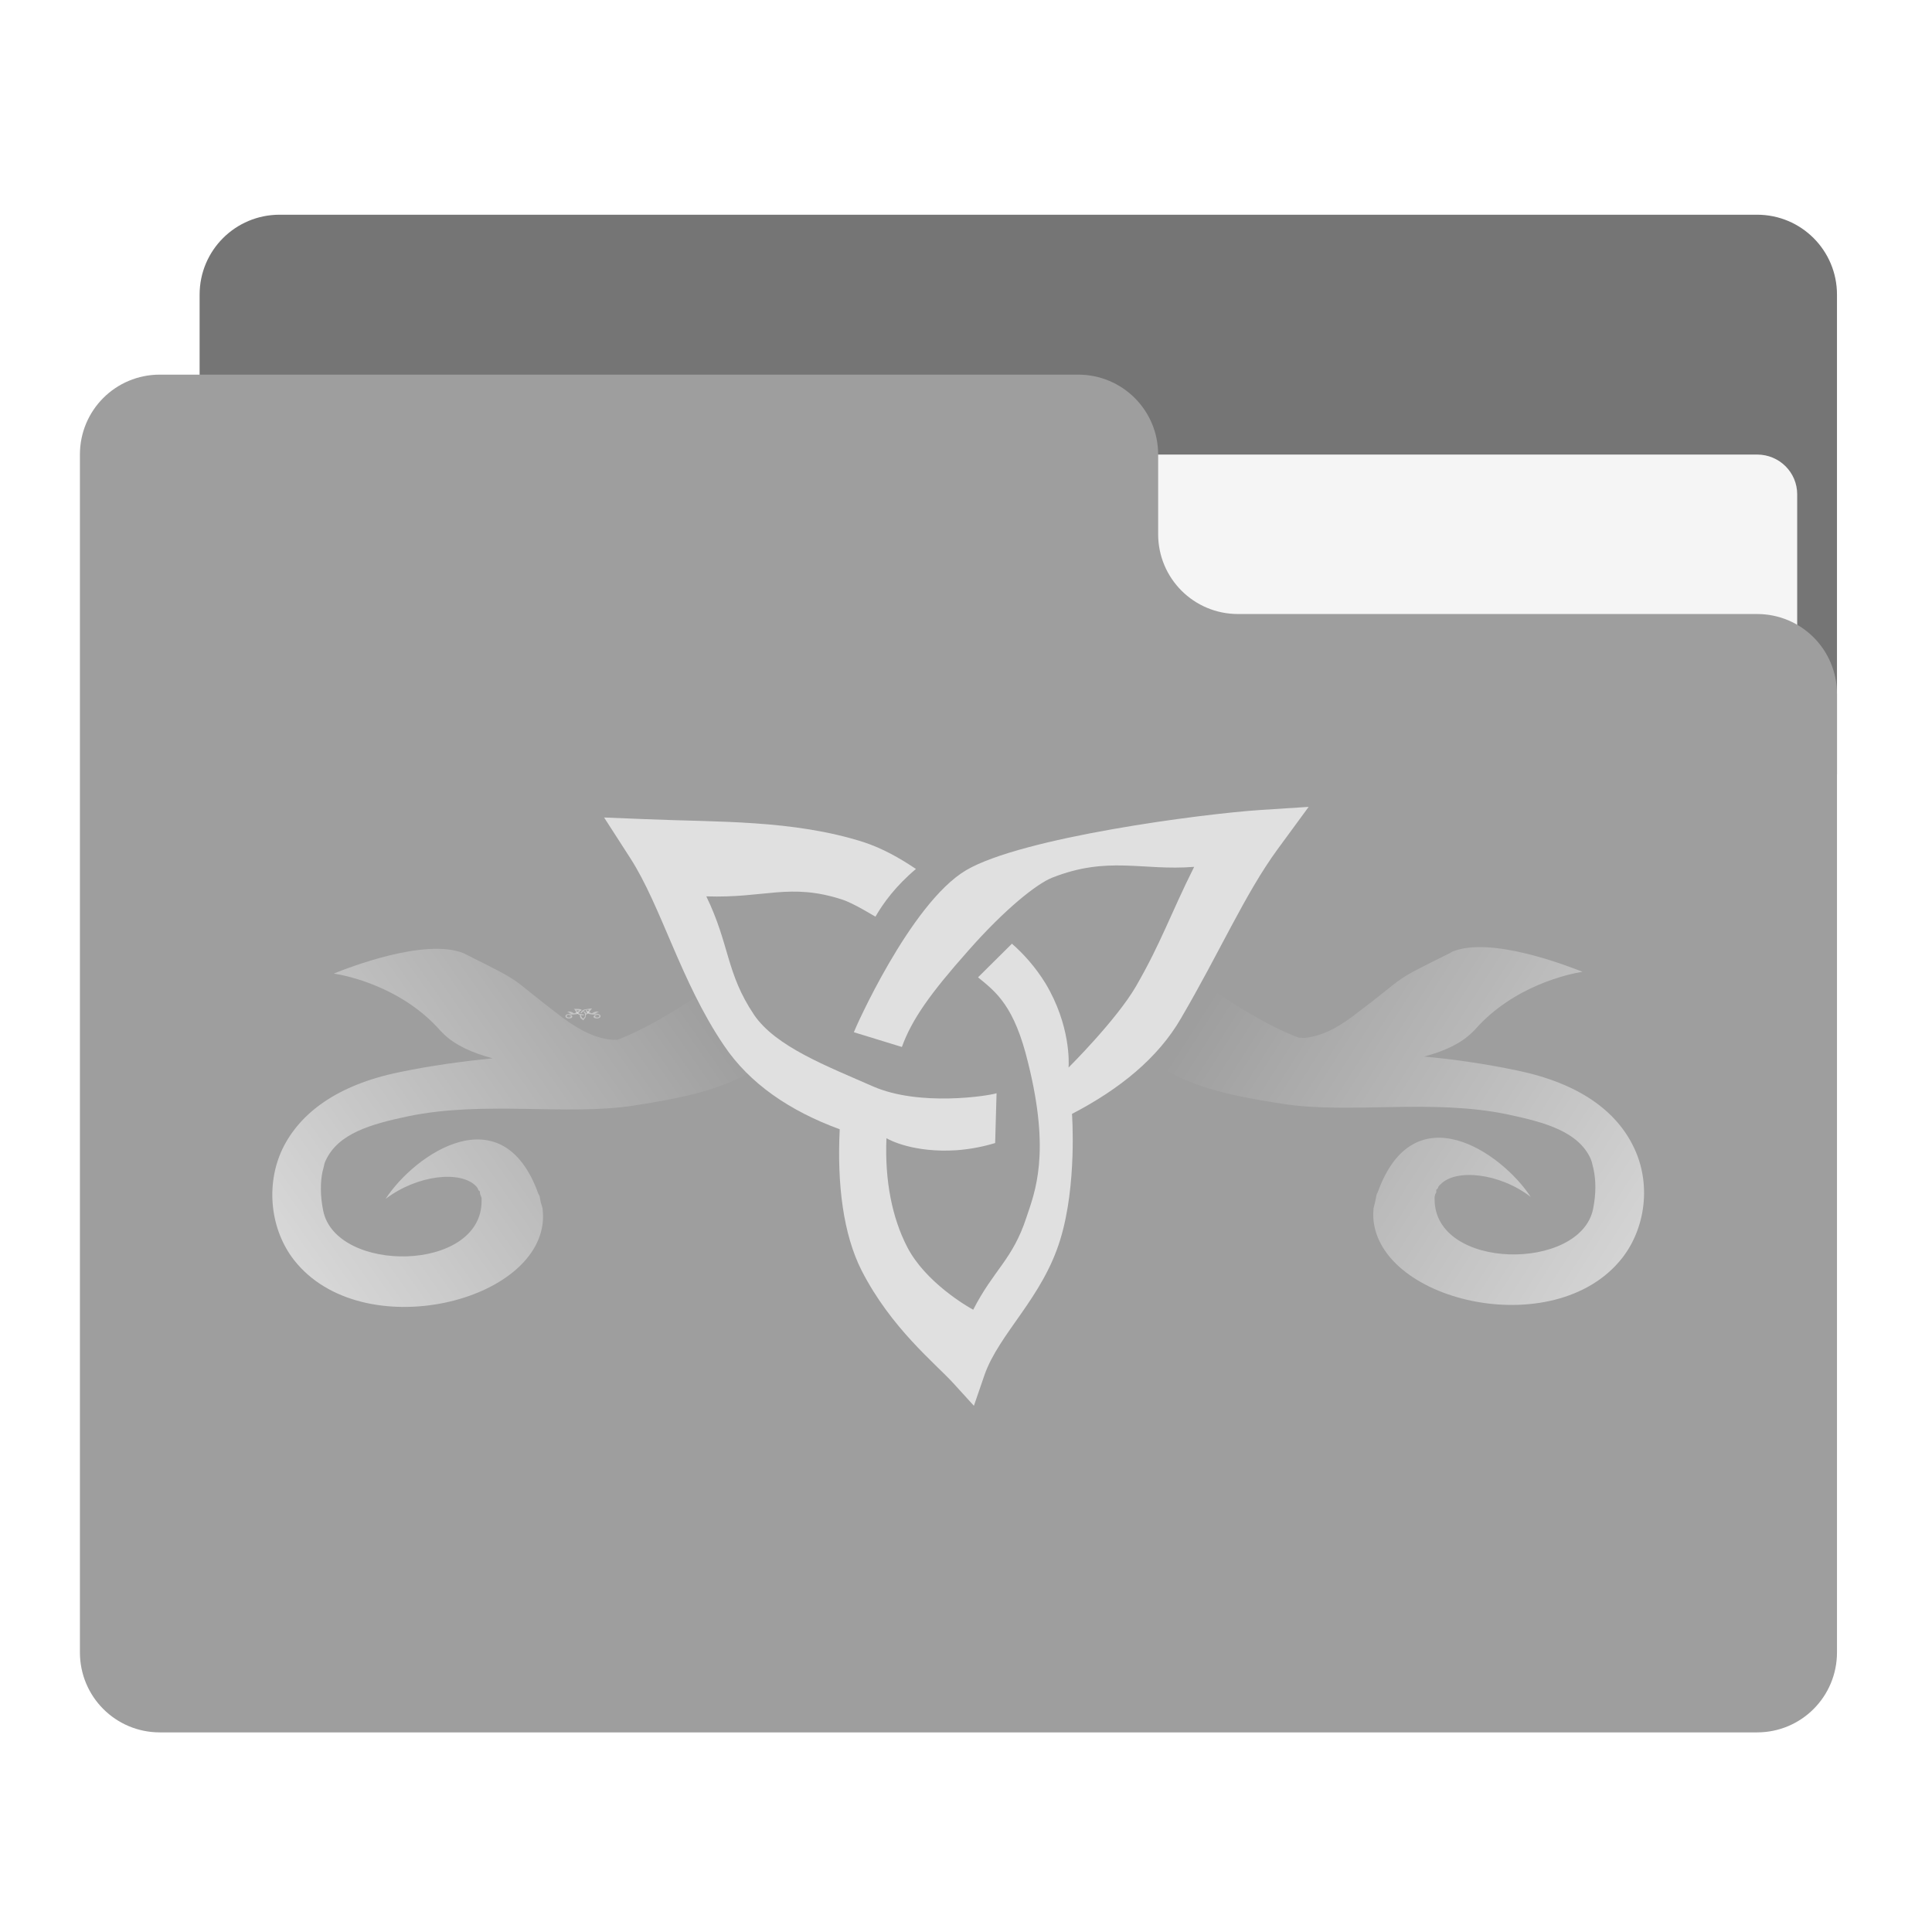
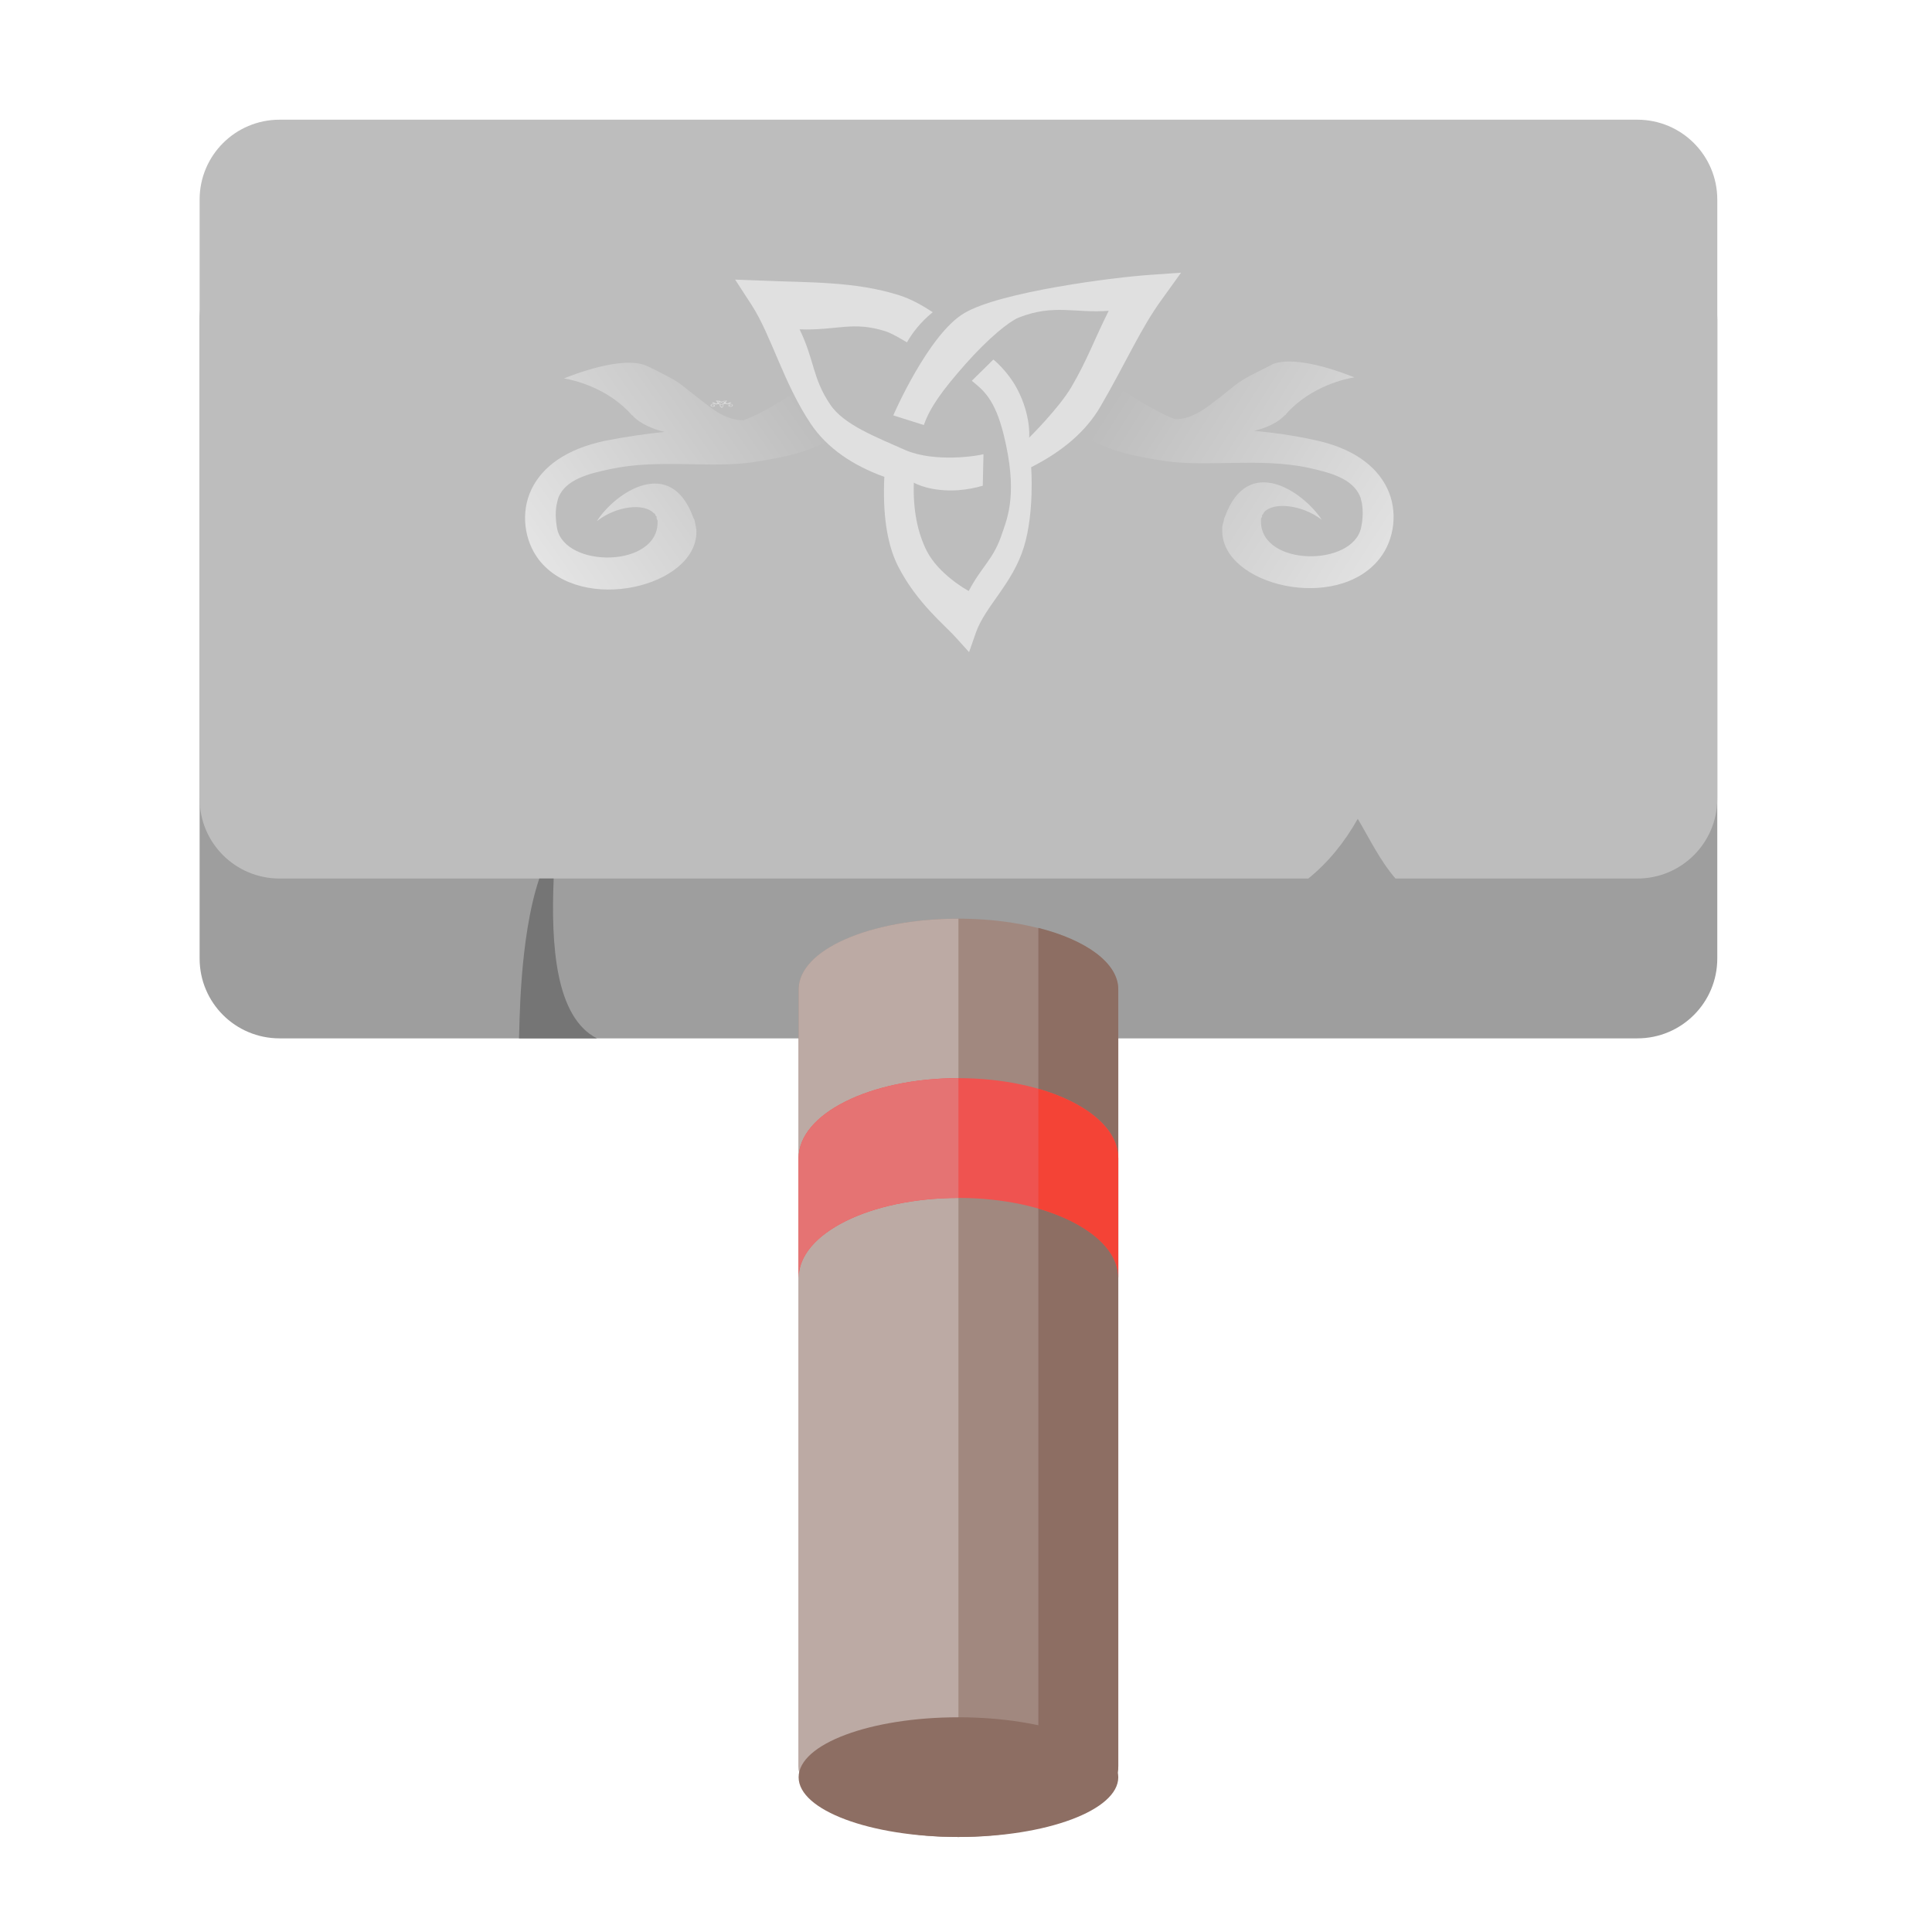
<svg xmlns="http://www.w3.org/2000/svg" width="22px" height="22px" viewBox="0 0 22 22" version="1.1">
  <defs>
-     <linearGradient id="linear0" gradientUnits="userSpaceOnUse" x1="433.917" y1="127.667" x2="317.5" y2="53.583" gradientTransform="matrix(0.0429688,0,0,0.0429688,0,9.238281)">
+     <linearGradient id="linear0" gradientUnits="userSpaceOnUse" x1="433.917" y1="127.667" x2="317.5" y2="53.583" gradientTransform="matrix(0.0272065,0,0,0.0272065,4.014977,3.138612)">
      <stop offset="0" style="stop-color:rgb(100%,100%,100%);stop-opacity:0.588;" />
      <stop offset="1" style="stop-color:rgb(100%,100%,100%);stop-opacity:0;" />
    </linearGradient>
-     <linearGradient id="linear1" gradientUnits="userSpaceOnUse" x1="84.667" y1="127.667" x2="190.5" y2="53.583" gradientTransform="matrix(0.0429688,0,0,0.0429688,0,9.238281)">
+     <linearGradient id="linear1" gradientUnits="userSpaceOnUse" x1="84.667" y1="127.667" x2="190.5" y2="53.583" gradientTransform="matrix(0.0272065,0,0,0.0272065,4.014977,3.138612)">
      <stop offset="0" style="stop-color:rgb(100%,100%,100%);stop-opacity:0.588;" />
      <stop offset="1" style="stop-color:rgb(100%,100%,100%);stop-opacity:0;" />
    </linearGradient>
  </defs>
  <g id="surface1">
-     <path style=" stroke:none;fill-rule:nonzero;fill:rgb(45.882%,45.882%,45.882%);fill-opacity:1;" d="M 3.184 2.445 L 20.008 2.445 C 20.512 2.445 20.918 2.852 20.918 3.355 L 20.918 8.812 C 20.918 9.316 20.512 9.723 20.008 9.723 L 3.184 9.723 C 2.68 9.723 2.273 9.316 2.273 8.812 L 2.273 3.355 C 2.273 2.852 2.68 2.445 3.184 2.445 Z M 3.184 2.445 " />
-     <path style=" stroke:none;fill-rule:nonzero;fill:rgb(96.078%,96.078%,96.078%);fill-opacity:1;" d="M 10.914 5.176 L 20.008 5.176 C 20.262 5.176 20.465 5.379 20.465 5.629 L 20.465 8.812 C 20.465 9.062 20.262 9.266 20.008 9.266 L 10.914 9.266 C 10.664 9.266 10.461 9.062 10.461 8.812 L 10.461 5.629 C 10.461 5.379 10.664 5.176 10.914 5.176 Z M 10.914 5.176 " />
-     <path style=" stroke:none;fill-rule:nonzero;fill:rgb(61.961%,61.961%,61.961%);fill-opacity:1;" d="M 1.82 4.266 C 1.316 4.266 0.91 4.672 0.91 5.176 L 0.91 18.816 C 0.91 19.32 1.316 19.727 1.82 19.727 L 20.008 19.727 C 20.512 19.727 20.918 19.32 20.918 18.816 L 20.918 7.902 C 20.918 7.398 20.512 6.992 20.008 6.992 L 14.098 6.992 C 13.594 6.992 13.188 6.586 13.188 6.082 L 13.188 5.176 C 13.188 4.672 12.781 4.266 12.277 4.266 Z M 1.82 4.266 " />
-     <path style=" stroke:none;fill-rule:evenodd;fill:rgb(100%,100%,100%);fill-opacity:0.392;" d="M 6.645 11.621 L 6.637 11.613 C 6.633 11.609 6.617 11.602 6.609 11.59 C 6.605 11.582 6.602 11.57 6.605 11.559 C 6.59 11.555 6.578 11.547 6.57 11.539 C 6.559 11.523 6.551 11.508 6.543 11.496 L 6.535 11.488 L 6.547 11.488 C 6.566 11.488 6.59 11.488 6.609 11.492 C 6.617 11.496 6.621 11.496 6.625 11.5 C 6.621 11.504 6.617 11.508 6.613 11.512 C 6.613 11.512 6.609 11.508 6.605 11.508 C 6.59 11.504 6.582 11.508 6.566 11.504 C 6.57 11.516 6.57 11.523 6.578 11.531 C 6.586 11.539 6.602 11.543 6.613 11.547 C 6.629 11.551 6.648 11.551 6.648 11.551 L 6.648 11.562 C 6.645 11.562 6.641 11.562 6.637 11.562 C 6.625 11.562 6.617 11.559 6.617 11.559 C 6.617 11.57 6.621 11.578 6.625 11.582 C 6.629 11.594 6.641 11.598 6.645 11.598 C 6.648 11.59 6.652 11.586 6.66 11.578 C 6.66 11.57 6.664 11.562 6.66 11.543 C 6.656 11.531 6.648 11.527 6.645 11.523 L 6.652 11.516 C 6.656 11.52 6.66 11.52 6.664 11.523 C 6.672 11.535 6.672 11.543 6.672 11.543 C 6.672 11.543 6.684 11.535 6.691 11.527 C 6.699 11.516 6.699 11.508 6.707 11.5 C 6.691 11.5 6.684 11.496 6.664 11.5 C 6.66 11.504 6.652 11.508 6.641 11.52 C 6.629 11.527 6.625 11.531 6.621 11.539 L 6.609 11.535 C 6.609 11.535 6.625 11.508 6.641 11.5 C 6.656 11.492 6.711 11.488 6.727 11.484 L 6.742 11.484 L 6.73 11.496 C 6.723 11.504 6.715 11.52 6.703 11.531 C 6.695 11.543 6.688 11.547 6.672 11.555 C 6.672 11.555 6.672 11.57 6.668 11.582 C 6.664 11.594 6.652 11.602 6.645 11.613 Z M 6.645 11.621 " />
-     <path style=" stroke:none;fill-rule:evenodd;fill:rgb(100%,100%,100%);fill-opacity:0.392;" d="M 6.668 11.492 C 6.684 11.512 6.719 11.531 6.738 11.539 C 6.742 11.535 6.75 11.535 6.754 11.531 C 6.77 11.523 6.766 11.523 6.781 11.52 C 6.793 11.516 6.816 11.52 6.82 11.523 C 6.816 11.523 6.801 11.527 6.789 11.535 C 6.785 11.539 6.781 11.539 6.773 11.543 C 6.781 11.543 6.793 11.543 6.801 11.543 C 6.82 11.547 6.832 11.555 6.836 11.562 C 6.84 11.57 6.84 11.578 6.832 11.586 C 6.812 11.605 6.758 11.598 6.758 11.578 C 6.758 11.578 6.758 11.574 6.758 11.574 C 6.758 11.574 6.762 11.574 6.762 11.574 C 6.762 11.574 6.762 11.574 6.762 11.57 C 6.77 11.551 6.797 11.562 6.805 11.574 C 6.797 11.566 6.785 11.566 6.777 11.57 C 6.777 11.57 6.777 11.57 6.777 11.574 C 6.777 11.59 6.82 11.59 6.824 11.574 C 6.824 11.57 6.824 11.57 6.824 11.566 C 6.824 11.566 6.824 11.562 6.824 11.562 C 6.82 11.559 6.809 11.555 6.797 11.555 C 6.777 11.551 6.754 11.555 6.734 11.551 C 6.703 11.547 6.691 11.543 6.676 11.523 Z M 6.668 11.492 " />
-     <path style=" stroke:none;fill-rule:evenodd;fill:rgb(100%,100%,100%);fill-opacity:0.392;" d="M 6.609 11.496 C 6.594 11.512 6.559 11.531 6.539 11.539 C 6.531 11.539 6.527 11.535 6.523 11.531 C 6.508 11.523 6.512 11.527 6.496 11.52 C 6.484 11.516 6.461 11.523 6.457 11.523 C 6.461 11.523 6.477 11.527 6.488 11.535 C 6.492 11.539 6.496 11.539 6.504 11.543 C 6.492 11.543 6.484 11.543 6.477 11.547 C 6.457 11.547 6.445 11.555 6.441 11.562 C 6.438 11.57 6.438 11.582 6.445 11.586 C 6.465 11.605 6.516 11.598 6.516 11.578 C 6.516 11.578 6.516 11.574 6.516 11.574 C 6.516 11.574 6.516 11.57 6.516 11.57 C 6.504 11.551 6.48 11.562 6.473 11.574 C 6.48 11.566 6.492 11.566 6.496 11.57 C 6.496 11.57 6.496 11.57 6.5 11.57 C 6.5 11.574 6.5 11.574 6.5 11.574 C 6.5 11.59 6.457 11.59 6.453 11.574 C 6.453 11.574 6.453 11.57 6.453 11.566 C 6.457 11.559 6.469 11.555 6.477 11.555 C 6.5 11.551 6.523 11.555 6.543 11.551 C 6.574 11.551 6.586 11.543 6.602 11.523 Z M 6.609 11.496 " />
-     <path style=" stroke:none;fill-rule:evenodd;fill:rgb(87.843%,87.843%,87.843%);fill-opacity:1;" d="M 11.09 16.008 L 10.855 15.75 C 10.648 15.523 10.148 15.125 9.812 14.469 C 9.602 14.055 9.531 13.488 9.562 12.859 C 8.996 12.652 8.535 12.34 8.242 11.902 C 7.75 11.176 7.531 10.32 7.176 9.77 L 6.879 9.309 L 7.352 9.328 C 8.156 9.363 9.027 9.332 9.836 9.59 C 10.047 9.66 10.238 9.766 10.43 9.895 C 10.203 10.086 10.059 10.281 9.969 10.438 C 9.969 10.441 9.723 10.285 9.586 10.242 C 8.992 10.051 8.711 10.23 8.043 10.207 C 8.312 10.762 8.266 11.078 8.586 11.555 C 8.832 11.918 9.418 12.141 9.941 12.371 C 10.469 12.602 11.25 12.48 11.348 12.449 L 11.332 13.016 C 11.203 13.055 11.055 13.086 10.891 13.098 C 10.402 13.129 10.125 12.98 10.094 12.961 C 10.074 13.449 10.16 13.867 10.328 14.195 C 10.535 14.602 11.023 14.883 11.082 14.914 C 11.316 14.457 11.531 14.344 11.688 13.863 C 11.785 13.574 11.965 13.137 11.707 12.102 C 11.551 11.457 11.348 11.301 11.137 11.129 L 11.523 10.746 C 11.648 10.855 11.789 11.008 11.906 11.199 C 12.191 11.676 12.172 12.105 12.168 12.156 C 12.168 12.156 12.711 11.617 12.934 11.234 C 13.223 10.734 13.328 10.41 13.598 9.871 C 13.004 9.918 12.617 9.742 11.977 9.996 C 11.805 10.066 11.445 10.348 11.02 10.832 C 10.594 11.312 10.383 11.609 10.27 11.922 L 9.723 11.754 C 9.727 11.734 10.363 10.289 11 9.91 C 11.637 9.535 13.695 9.266 14.359 9.223 L 14.902 9.188 L 14.547 9.672 C 14.176 10.18 13.895 10.832 13.449 11.594 C 13.188 12.047 12.75 12.402 12.207 12.684 C 12.207 12.684 12.266 13.488 12.074 14.113 C 11.871 14.781 11.379 15.18 11.211 15.656 Z M 11.09 16.008 " />
-     <path style=" stroke:none;fill-rule:evenodd;fill:url(#linear0);" d="M 12.113 9.609 C 12.68 10.555 14.09 11.559 14.789 11.816 C 14.801 11.82 14.82 11.812 14.832 11.82 C 14.832 11.816 14.84 11.82 14.844 11.82 C 15.02 11.805 15.203 11.727 15.422 11.559 C 16.066 11.074 15.805 11.203 16.512 10.852 C 16.516 10.848 16.531 10.84 16.539 10.836 C 16.98 10.656 17.863 11.004 18.02 11.066 C 17.867 11.09 17.238 11.223 16.797 11.723 C 16.793 11.727 16.785 11.738 16.781 11.738 C 16.777 11.742 16.77 11.754 16.766 11.754 C 16.637 11.883 16.441 11.973 16.215 12.031 C 16.555 12.062 16.91 12.113 17.281 12.191 C 17.977 12.336 18.406 12.648 18.605 13.066 C 18.805 13.48 18.738 13.984 18.473 14.324 C 17.699 15.312 15.629 14.809 15.637 13.82 C 15.637 13.805 15.641 13.777 15.641 13.758 C 15.645 13.738 15.656 13.703 15.66 13.68 C 15.664 13.656 15.672 13.625 15.676 13.602 C 15.68 13.594 15.688 13.578 15.691 13.57 C 16.102 12.438 17.098 13.121 17.43 13.629 C 17.074 13.355 16.574 13.305 16.402 13.488 C 16.398 13.492 16.391 13.496 16.387 13.504 C 16.379 13.508 16.375 13.527 16.371 13.535 C 16.371 13.535 16.355 13.547 16.355 13.547 C 16.355 13.551 16.355 13.562 16.355 13.562 C 16.355 13.566 16.355 13.578 16.355 13.578 C 16.352 13.586 16.34 13.602 16.34 13.609 C 16.34 13.613 16.34 13.625 16.336 13.625 C 16.336 13.629 16.336 13.641 16.336 13.641 C 16.336 13.645 16.336 13.656 16.336 13.656 C 16.336 14.469 17.996 14.48 18.141 13.766 C 18.176 13.59 18.172 13.441 18.148 13.324 C 18.145 13.309 18.141 13.289 18.137 13.277 C 18.133 13.266 18.129 13.238 18.125 13.227 C 18.121 13.223 18.117 13.203 18.113 13.195 C 17.973 12.887 17.598 12.781 17.172 12.691 C 16.305 12.508 15.375 12.688 14.609 12.57 C 13.453 12.395 12.941 12.184 12.309 11.125 Z M 12.113 9.609 " />
-     <path style=" stroke:none;fill-rule:evenodd;fill:url(#linear1);" d="M 9.707 9.633 C 9.145 10.578 7.73 11.578 7.031 11.84 C 7.02 11.844 7.004 11.836 6.992 11.84 C 6.988 11.84 6.98 11.84 6.977 11.84 C 6.801 11.828 6.617 11.746 6.398 11.582 C 5.754 11.094 6.016 11.223 5.312 10.871 C 5.305 10.867 5.289 10.859 5.281 10.855 C 4.84 10.676 3.957 11.023 3.801 11.086 C 3.953 11.109 4.586 11.242 5.023 11.746 C 5.027 11.746 5.035 11.758 5.039 11.762 C 5.043 11.762 5.051 11.773 5.055 11.777 C 5.184 11.902 5.383 11.992 5.609 12.051 C 5.266 12.086 4.91 12.133 4.539 12.211 C 3.844 12.355 3.414 12.672 3.215 13.086 C 3.02 13.5 3.082 14.008 3.348 14.348 C 4.121 15.336 6.191 14.828 6.184 13.844 C 6.184 13.824 6.18 13.797 6.18 13.781 C 6.18 13.758 6.168 13.723 6.16 13.699 C 6.156 13.68 6.148 13.645 6.145 13.621 C 6.141 13.613 6.133 13.602 6.129 13.59 C 5.719 12.457 4.723 13.141 4.391 13.652 C 4.75 13.379 5.246 13.324 5.422 13.508 C 5.422 13.512 5.434 13.52 5.434 13.523 C 5.441 13.531 5.445 13.547 5.449 13.555 C 5.453 13.555 5.465 13.566 5.465 13.57 C 5.465 13.57 5.465 13.582 5.465 13.586 C 5.469 13.586 5.465 13.598 5.469 13.602 C 5.469 13.605 5.48 13.625 5.48 13.633 C 5.484 13.633 5.484 13.645 5.484 13.648 C 5.484 13.648 5.484 13.66 5.484 13.664 C 5.484 13.664 5.484 13.676 5.484 13.676 C 5.484 14.492 3.824 14.504 3.68 13.785 C 3.645 13.613 3.648 13.461 3.672 13.344 C 3.676 13.332 3.68 13.309 3.684 13.297 C 3.688 13.285 3.691 13.262 3.695 13.25 C 3.699 13.242 3.703 13.223 3.707 13.219 C 3.848 12.906 4.223 12.801 4.648 12.711 C 5.52 12.531 6.445 12.707 7.211 12.59 C 8.367 12.414 8.879 12.207 9.512 11.148 Z M 9.707 9.633 " />
+     <path style=" stroke:none;fill-rule:nonzero;fill:rgb(61.961%,61.961%,61.961%);fill-opacity:1;" d="M 3.184 2.727 L 18.645 2.727 C 19.148 2.727 19.555 3.137 19.555 3.637 L 19.555 10.914 C 19.555 11.418 19.148 11.824 18.645 11.824 L 3.184 11.824 C 2.68 11.824 2.273 11.418 2.273 10.914 L 2.273 3.637 C 2.273 3.137 2.68 2.727 3.184 2.727 Z M 3.184 2.727 " />
+     <path style=" stroke:none;fill-rule:nonzero;fill:rgb(74.118%,74.118%,74.118%);fill-opacity:1;" d="M 3.184 1.363 C 2.68 1.363 2.273 1.77 2.273 2.273 L 2.273 9.094 C 2.273 9.598 2.68 10.004 3.184 10.004 L 14.898 10.004 C 15.121 9.824 15.309 9.594 15.461 9.324 C 15.598 9.555 15.715 9.801 15.891 10.004 L 18.645 10.004 C 19.148 10.004 19.555 9.598 19.555 9.094 L 19.555 2.273 C 19.555 1.77 19.148 1.363 18.645 1.363 Z M 3.184 1.363 " />
+     <path style=" stroke:none;fill-rule:nonzero;fill:rgb(63.137%,53.333%,49.804%);fill-opacity:1;" d="M 10.914 10.461 C 11.918 10.461 12.734 10.82 12.734 11.266 L 12.734 20.113 C 12.734 20.559 11.918 20.918 10.914 20.918 C 9.91 20.918 9.094 20.559 9.094 20.113 L 9.094 11.266 C 9.094 10.82 9.91 10.461 10.914 10.461 Z M 10.914 10.461 " />
+     <path style=" stroke:none;fill-rule:nonzero;fill:rgb(45.882%,45.882%,45.882%);fill-opacity:1;" d="M 6.141 10.004 C 5.91 10.688 5.918 11.707 5.91 11.824 L 6.797 11.824 C 6.324 11.582 6.273 10.758 6.305 10.004 Z M 6.141 10.004 " />
+     <path style=" stroke:none;fill-rule:evenodd;fill:rgb(100%,100%,100%);fill-opacity:0.392;" d="M 8.223 4.645 L 8.219 4.645 C 8.215 4.641 8.207 4.637 8.199 4.629 C 8.195 4.621 8.195 4.613 8.195 4.605 C 8.188 4.605 8.18 4.602 8.176 4.594 C 8.168 4.586 8.164 4.574 8.156 4.57 L 8.152 4.562 L 8.16 4.562 C 8.172 4.562 8.188 4.562 8.199 4.566 C 8.203 4.566 8.207 4.57 8.211 4.57 C 8.207 4.574 8.203 4.574 8.203 4.578 C 8.203 4.578 8.199 4.574 8.195 4.574 C 8.188 4.574 8.184 4.574 8.172 4.574 C 8.176 4.582 8.176 4.586 8.18 4.59 C 8.184 4.594 8.195 4.598 8.203 4.602 C 8.211 4.605 8.223 4.602 8.227 4.602 L 8.227 4.609 C 8.223 4.609 8.219 4.609 8.219 4.609 C 8.211 4.609 8.207 4.609 8.203 4.609 C 8.203 4.613 8.207 4.621 8.207 4.625 C 8.211 4.629 8.219 4.633 8.223 4.633 C 8.227 4.629 8.227 4.625 8.23 4.621 C 8.23 4.617 8.234 4.609 8.23 4.598 C 8.23 4.59 8.227 4.586 8.223 4.586 L 8.227 4.582 C 8.23 4.582 8.234 4.586 8.234 4.586 C 8.238 4.594 8.238 4.598 8.238 4.598 C 8.238 4.598 8.246 4.59 8.25 4.586 C 8.254 4.582 8.258 4.578 8.262 4.57 C 8.254 4.57 8.246 4.57 8.234 4.57 C 8.234 4.574 8.227 4.574 8.219 4.582 C 8.215 4.59 8.211 4.59 8.207 4.594 L 8.199 4.594 C 8.199 4.594 8.211 4.574 8.219 4.57 C 8.23 4.566 8.262 4.562 8.273 4.562 L 8.281 4.562 L 8.277 4.566 C 8.27 4.574 8.266 4.582 8.258 4.59 C 8.254 4.598 8.25 4.602 8.238 4.605 C 8.238 4.605 8.238 4.613 8.238 4.621 C 8.234 4.633 8.227 4.637 8.223 4.641 Z M 8.223 4.645 " />
+     <path style=" stroke:none;fill-rule:evenodd;fill:rgb(100%,100%,100%);fill-opacity:0.392;" d="M 8.238 4.566 C 8.246 4.578 8.27 4.59 8.281 4.594 C 8.285 4.594 8.289 4.594 8.293 4.59 C 8.301 4.586 8.297 4.586 8.309 4.582 C 8.316 4.578 8.332 4.586 8.332 4.586 C 8.332 4.586 8.32 4.586 8.312 4.594 C 8.312 4.594 8.309 4.598 8.305 4.598 C 8.309 4.598 8.316 4.598 8.32 4.598 C 8.332 4.602 8.34 4.605 8.344 4.609 C 8.348 4.613 8.344 4.621 8.34 4.625 C 8.328 4.637 8.293 4.633 8.293 4.617 C 8.293 4.617 8.297 4.617 8.297 4.617 C 8.301 4.602 8.32 4.609 8.324 4.617 C 8.316 4.613 8.309 4.613 8.309 4.613 C 8.309 4.613 8.309 4.617 8.309 4.617 C 8.309 4.617 8.305 4.617 8.305 4.617 C 8.305 4.629 8.332 4.629 8.336 4.617 C 8.336 4.617 8.336 4.613 8.336 4.613 C 8.336 4.613 8.336 4.609 8.336 4.609 C 8.332 4.605 8.328 4.605 8.32 4.605 C 8.305 4.602 8.289 4.605 8.277 4.602 C 8.258 4.602 8.25 4.598 8.242 4.586 Z M 8.238 4.566 " />
+     <path style=" stroke:none;fill-rule:evenodd;fill:rgb(100%,100%,100%);fill-opacity:0.392;" d="M 8.199 4.566 C 8.191 4.578 8.168 4.59 8.156 4.594 C 8.152 4.594 8.148 4.594 8.145 4.59 C 8.133 4.586 8.141 4.586 8.129 4.582 C 8.129 4.582 8.129 4.582 8.125 4.582 C 8.121 4.578 8.105 4.586 8.102 4.586 C 8.105 4.586 8.117 4.586 8.121 4.594 C 8.121 4.594 8.125 4.594 8.125 4.594 C 8.125 4.594 8.129 4.598 8.133 4.598 C 8.125 4.598 8.121 4.598 8.113 4.598 C 8.105 4.602 8.098 4.605 8.094 4.609 C 8.09 4.613 8.09 4.621 8.094 4.625 C 8.109 4.637 8.141 4.633 8.141 4.621 C 8.141 4.621 8.141 4.617 8.141 4.617 C 8.133 4.602 8.117 4.609 8.113 4.617 C 8.117 4.613 8.125 4.613 8.129 4.613 C 8.129 4.617 8.129 4.617 8.129 4.617 C 8.129 4.629 8.102 4.629 8.102 4.617 C 8.102 4.617 8.102 4.613 8.102 4.613 C 8.105 4.609 8.109 4.605 8.117 4.605 C 8.129 4.602 8.145 4.605 8.16 4.605 C 8.176 4.602 8.184 4.598 8.195 4.586 Z M 8.199 4.566 " />
+     <path style=" stroke:none;fill-rule:evenodd;fill:rgb(87.843%,87.843%,87.843%);fill-opacity:1;" d="M 11.035 7.426 L 10.887 7.262 C 10.758 7.117 10.441 6.867 10.227 6.449 C 10.094 6.188 10.051 5.832 10.07 5.43 C 9.711 5.301 9.418 5.102 9.234 4.828 C 8.922 4.363 8.785 3.824 8.559 3.473 L 8.371 3.184 L 8.668 3.195 C 9.18 3.219 9.73 3.199 10.242 3.363 C 10.375 3.406 10.496 3.473 10.621 3.555 C 10.473 3.676 10.383 3.801 10.328 3.898 C 10.324 3.898 10.172 3.801 10.086 3.773 C 9.707 3.652 9.531 3.766 9.105 3.75 C 9.277 4.105 9.25 4.305 9.453 4.605 C 9.605 4.836 9.977 4.977 10.309 5.125 C 10.645 5.27 11.137 5.191 11.199 5.172 L 11.191 5.531 C 11.109 5.555 11.016 5.574 10.91 5.582 C 10.602 5.602 10.426 5.508 10.406 5.496 C 10.395 5.805 10.449 6.07 10.555 6.277 C 10.688 6.535 10.996 6.711 11.031 6.73 C 11.18 6.445 11.316 6.371 11.414 6.066 C 11.477 5.883 11.59 5.605 11.43 4.953 C 11.328 4.543 11.199 4.445 11.066 4.336 L 11.312 4.094 C 11.391 4.16 11.48 4.258 11.555 4.379 C 11.734 4.684 11.723 4.953 11.719 4.984 C 11.719 4.984 12.062 4.645 12.203 4.402 C 12.387 4.086 12.453 3.883 12.625 3.539 C 12.246 3.57 12.004 3.457 11.598 3.617 C 11.488 3.664 11.262 3.844 10.992 4.148 C 10.723 4.453 10.59 4.641 10.52 4.84 L 10.172 4.73 C 10.176 4.719 10.574 3.805 10.98 3.566 C 11.383 3.324 12.688 3.156 13.109 3.129 L 13.449 3.105 L 13.227 3.414 C 12.992 3.734 12.812 4.148 12.531 4.629 C 12.363 4.918 12.09 5.145 11.742 5.32 C 11.742 5.32 11.781 5.828 11.66 6.227 C 11.531 6.648 11.219 6.902 11.113 7.203 Z M 11.035 7.426 " />
+     <path style=" stroke:none;fill-rule:evenodd;fill:url(#linear0);" d="M 11.684 3.375 C 12.043 3.973 12.938 4.605 13.379 4.773 C 13.387 4.773 13.398 4.77 13.406 4.773 C 13.406 4.773 13.41 4.773 13.414 4.773 C 13.523 4.766 13.641 4.715 13.781 4.609 C 14.188 4.301 14.023 4.383 14.469 4.16 C 14.473 4.156 14.48 4.152 14.488 4.148 C 14.766 4.035 15.324 4.258 15.422 4.297 C 15.328 4.312 14.93 4.395 14.648 4.711 C 14.648 4.715 14.641 4.723 14.641 4.723 C 14.637 4.723 14.633 4.73 14.629 4.73 C 14.551 4.812 14.426 4.871 14.281 4.906 C 14.496 4.926 14.723 4.957 14.957 5.008 C 15.398 5.098 15.672 5.301 15.797 5.562 C 15.922 5.824 15.879 6.145 15.711 6.359 C 15.223 6.984 13.91 6.664 13.918 6.039 C 13.918 6.031 13.918 6.012 13.918 6 C 13.918 5.988 13.926 5.965 13.93 5.949 C 13.934 5.938 13.938 5.914 13.941 5.902 C 13.941 5.895 13.949 5.887 13.949 5.883 C 14.211 5.164 14.84 5.598 15.051 5.918 C 14.824 5.746 14.508 5.715 14.398 5.828 C 14.398 5.832 14.391 5.836 14.391 5.84 C 14.387 5.844 14.383 5.855 14.379 5.859 C 14.379 5.859 14.371 5.867 14.371 5.867 C 14.371 5.871 14.371 5.875 14.371 5.879 C 14.371 5.879 14.371 5.887 14.371 5.887 C 14.367 5.891 14.359 5.902 14.359 5.906 C 14.359 5.91 14.359 5.914 14.359 5.918 C 14.359 5.918 14.359 5.926 14.359 5.926 C 14.359 5.93 14.359 5.934 14.359 5.938 C 14.359 6.453 15.41 6.457 15.5 6.004 C 15.523 5.895 15.52 5.801 15.508 5.727 C 15.504 5.715 15.5 5.703 15.5 5.695 C 15.496 5.688 15.496 5.672 15.492 5.664 C 15.488 5.66 15.484 5.648 15.484 5.645 C 15.395 5.449 15.156 5.383 14.887 5.324 C 14.336 5.211 13.75 5.32 13.266 5.25 C 12.531 5.137 12.207 5.004 11.809 4.336 Z M 11.684 3.375 " />
+     <path style=" stroke:none;fill-rule:evenodd;fill:url(#linear1);" d="M 10.164 3.387 C 9.805 3.988 8.91 4.621 8.469 4.785 C 8.461 4.789 8.449 4.781 8.441 4.785 C 8.438 4.785 8.434 4.785 8.434 4.785 C 8.32 4.777 8.203 4.727 8.066 4.621 C 7.656 4.312 7.824 4.395 7.379 4.172 C 7.375 4.172 7.363 4.168 7.359 4.164 C 7.082 4.047 6.52 4.27 6.422 4.309 C 6.516 4.324 6.918 4.41 7.195 4.727 C 7.199 4.727 7.203 4.734 7.207 4.734 C 7.207 4.738 7.215 4.742 7.215 4.746 C 7.297 4.824 7.422 4.883 7.566 4.918 C 7.348 4.941 7.125 4.973 6.887 5.02 C 6.449 5.113 6.176 5.312 6.051 5.574 C 5.926 5.836 5.969 6.156 6.137 6.375 C 6.625 7 7.934 6.68 7.93 6.055 C 7.93 6.043 7.93 6.023 7.926 6.016 C 7.926 6 7.918 5.977 7.918 5.965 C 7.914 5.949 7.91 5.93 7.906 5.914 C 7.902 5.91 7.898 5.898 7.895 5.895 C 7.637 5.18 7.004 5.609 6.797 5.934 C 7.023 5.758 7.336 5.727 7.445 5.844 C 7.449 5.844 7.453 5.848 7.457 5.852 C 7.461 5.855 7.465 5.867 7.465 5.871 C 7.465 5.871 7.473 5.879 7.477 5.883 C 7.477 5.883 7.477 5.891 7.477 5.891 C 7.477 5.891 7.477 5.898 7.477 5.902 C 7.477 5.906 7.484 5.914 7.484 5.922 C 7.488 5.922 7.488 5.93 7.488 5.93 C 7.488 5.93 7.488 5.938 7.488 5.941 C 7.488 5.941 7.488 5.949 7.488 5.949 C 7.488 6.465 6.438 6.473 6.344 6.02 C 6.324 5.906 6.324 5.812 6.34 5.738 C 6.344 5.73 6.344 5.715 6.348 5.707 C 6.348 5.703 6.352 5.684 6.355 5.68 C 6.355 5.676 6.359 5.664 6.363 5.656 C 6.449 5.461 6.691 5.395 6.957 5.34 C 7.508 5.223 8.098 5.336 8.582 5.262 C 9.312 5.148 9.637 5.02 10.039 4.348 Z M 10.164 3.387 " />
+     <path style=" stroke:none;fill-rule:nonzero;fill:rgb(73.725%,66.667%,64.314%);fill-opacity:1;" d="M 10.914 10.461 C 9.906 10.461 9.094 10.816 9.094 11.266 L 9.094 20.113 C 9.094 20.559 9.906 20.918 10.914 20.918 Z M 10.914 10.461 " />
+     <path style=" stroke:none;fill-rule:nonzero;fill:rgb(55.294%,43.137%,38.824%);fill-opacity:1;" d="M 11.824 10.566 L 11.824 20.812 C 12.367 20.672 12.734 20.414 12.734 20.113 L 12.734 11.266 C 12.734 10.965 12.367 10.703 11.824 10.566 Z M 11.824 10.566 " />
+     <path style=" stroke:none;fill-rule:nonzero;fill:rgb(93.725%,32.549%,31.373%);fill-opacity:1;" d="M 10.914 12.277 C 9.906 12.277 9.094 12.684 9.094 13.188 L 9.094 14.551 C 9.094 14.047 9.906 13.641 10.914 13.641 C 11.922 13.641 12.734 14.047 12.734 14.551 L 12.734 13.188 C 12.734 12.684 11.922 12.277 10.914 12.277 Z M 10.914 12.277 " />
+     <path style=" stroke:none;fill-rule:nonzero;fill:rgb(95.686%,26.275%,21.176%);fill-opacity:1;" d="M 11.824 12.398 L 11.824 13.762 C 12.367 13.922 12.734 14.215 12.734 14.551 L 12.734 13.188 C 12.734 12.852 12.367 12.555 11.824 12.398 Z M 11.824 12.398 " />
+     <path style=" stroke:none;fill-rule:nonzero;fill:rgb(89.804%,45.098%,45.098%);fill-opacity:1;" d="M 10.914 12.277 C 9.906 12.277 9.094 12.684 9.094 13.188 L 9.094 14.551 C 9.094 14.047 9.906 13.641 10.914 13.641 Z M 10.914 12.277 " />
+     <path style=" stroke:none;fill-rule:nonzero;fill:rgb(55.294%,43.137%,38.824%);fill-opacity:1;" d="M 10.914 19.555 C 11.918 19.555 12.734 19.859 12.734 20.238 C 12.734 20.613 11.918 20.918 10.914 20.918 C 9.91 20.918 9.094 20.613 9.094 20.238 C 9.094 19.859 9.91 19.555 10.914 19.555 Z M 10.914 19.555 " />
  </g>
</svg>
